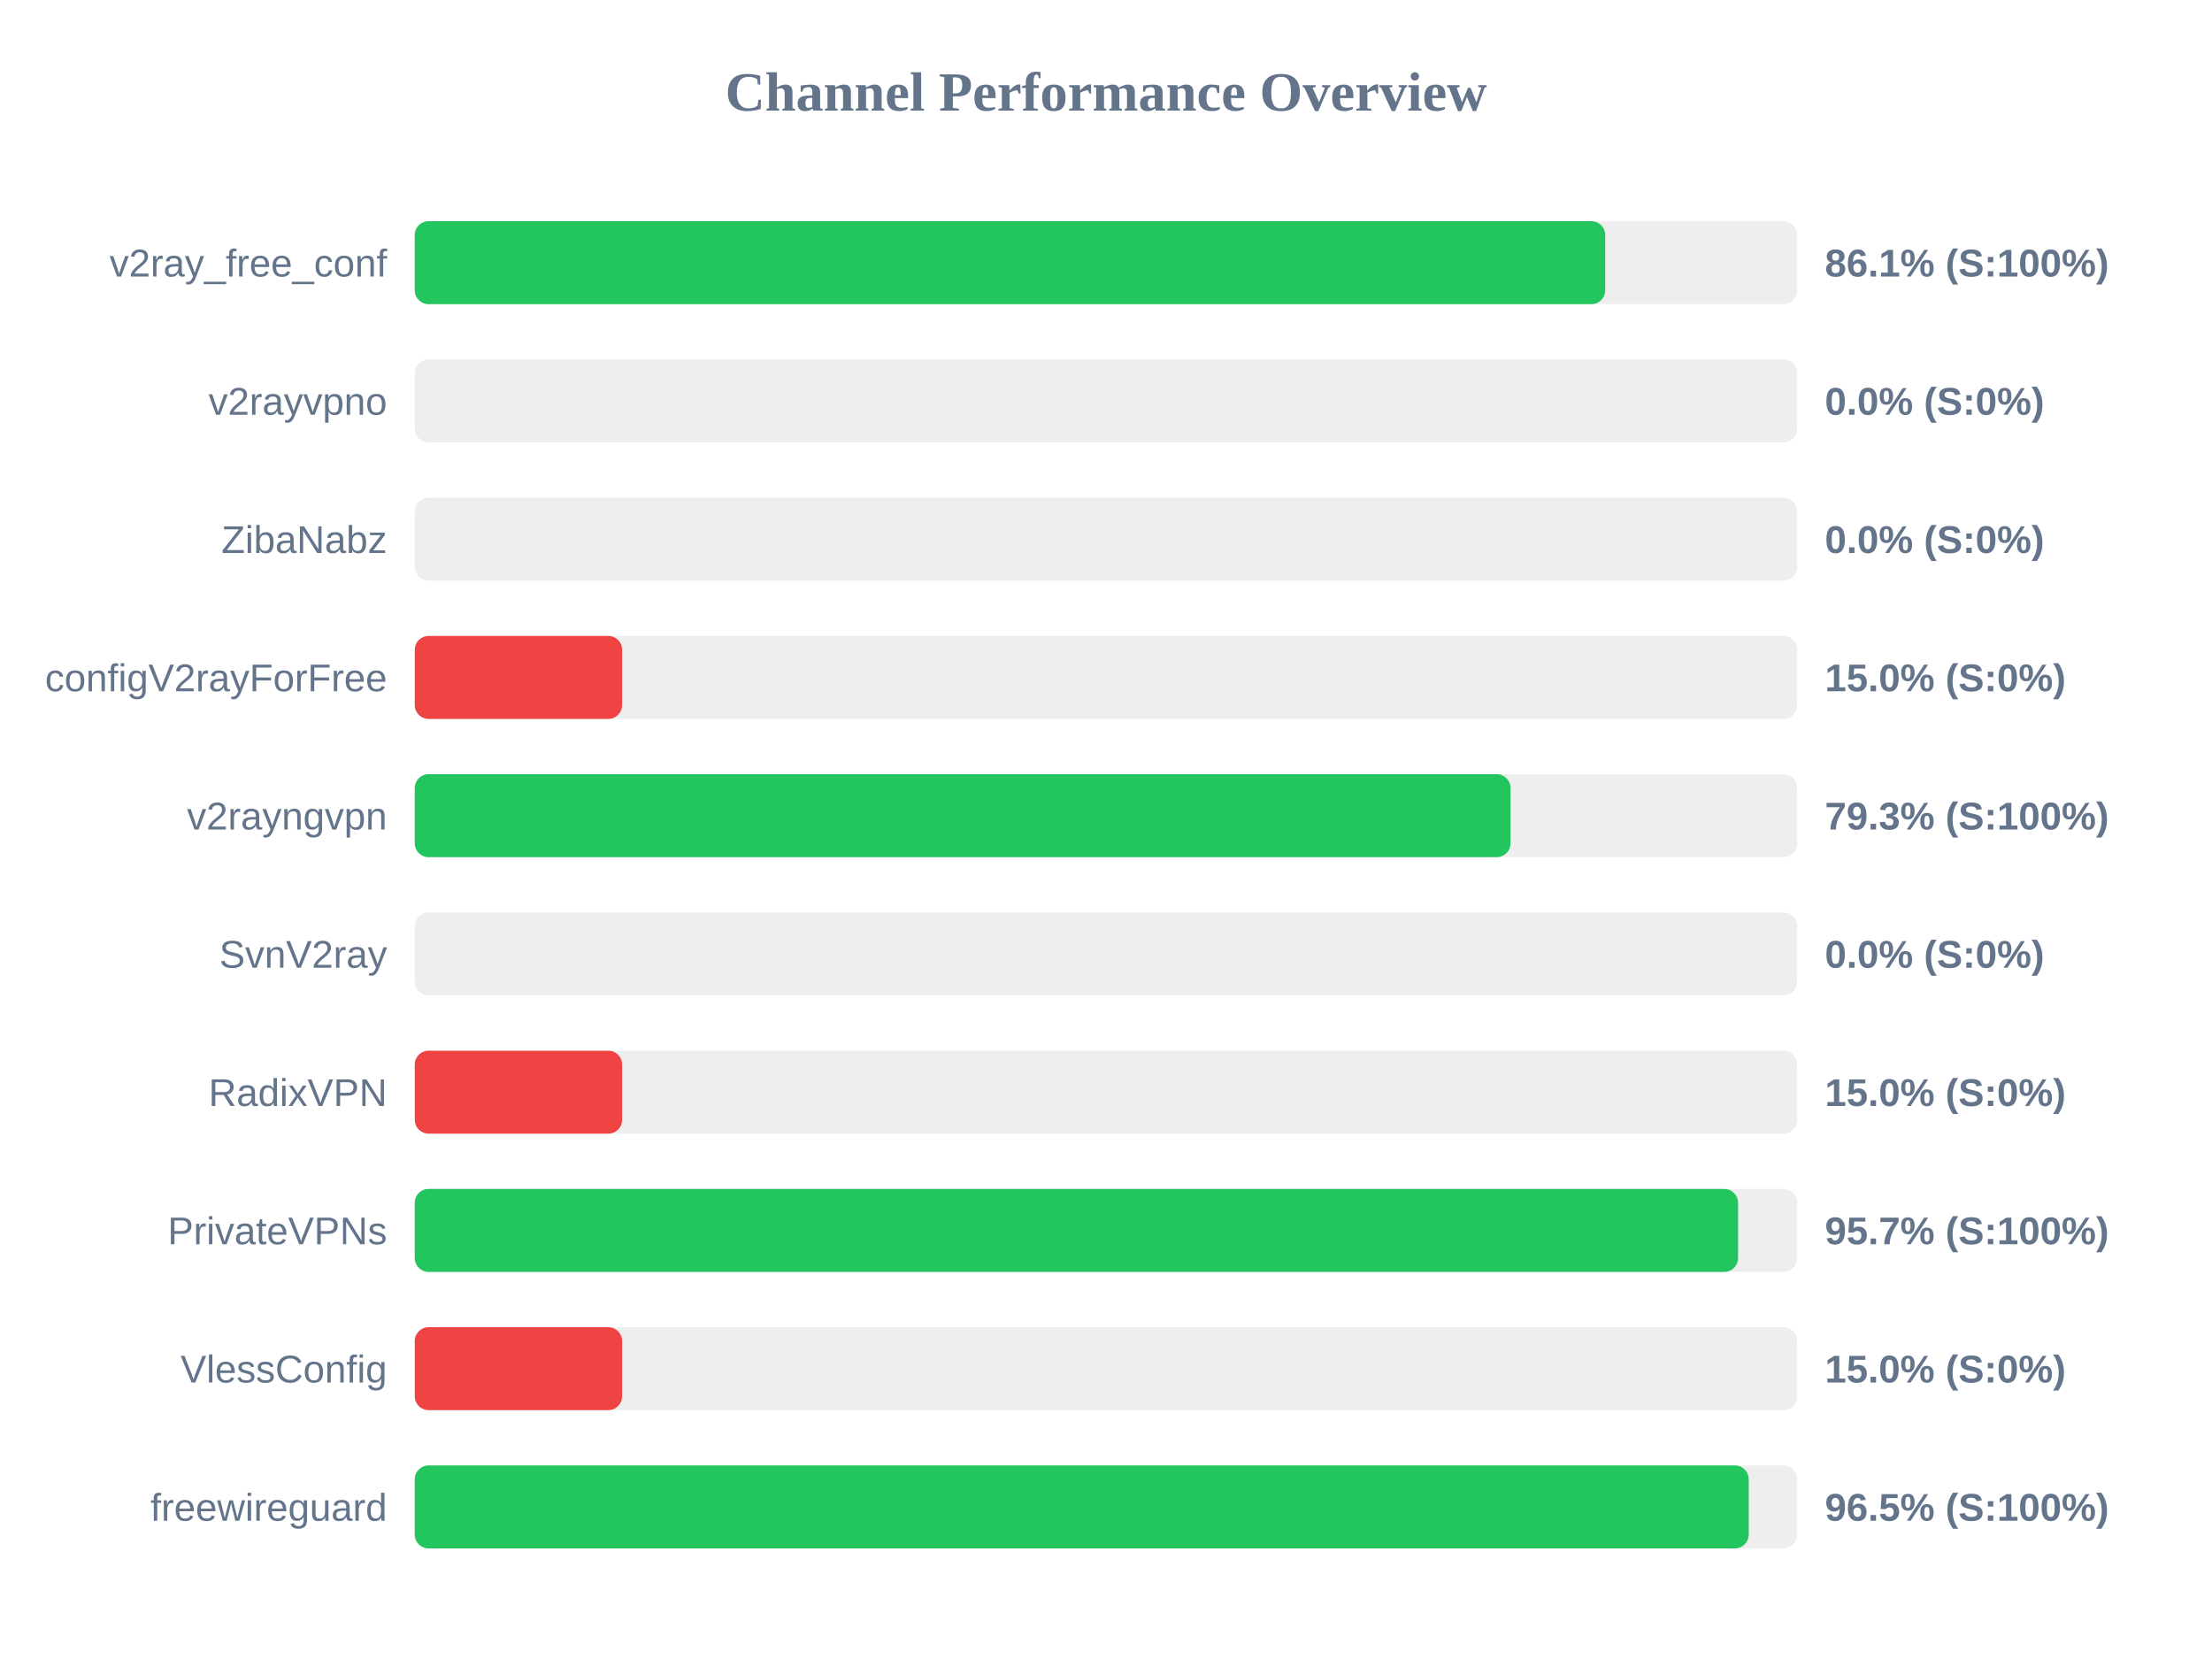
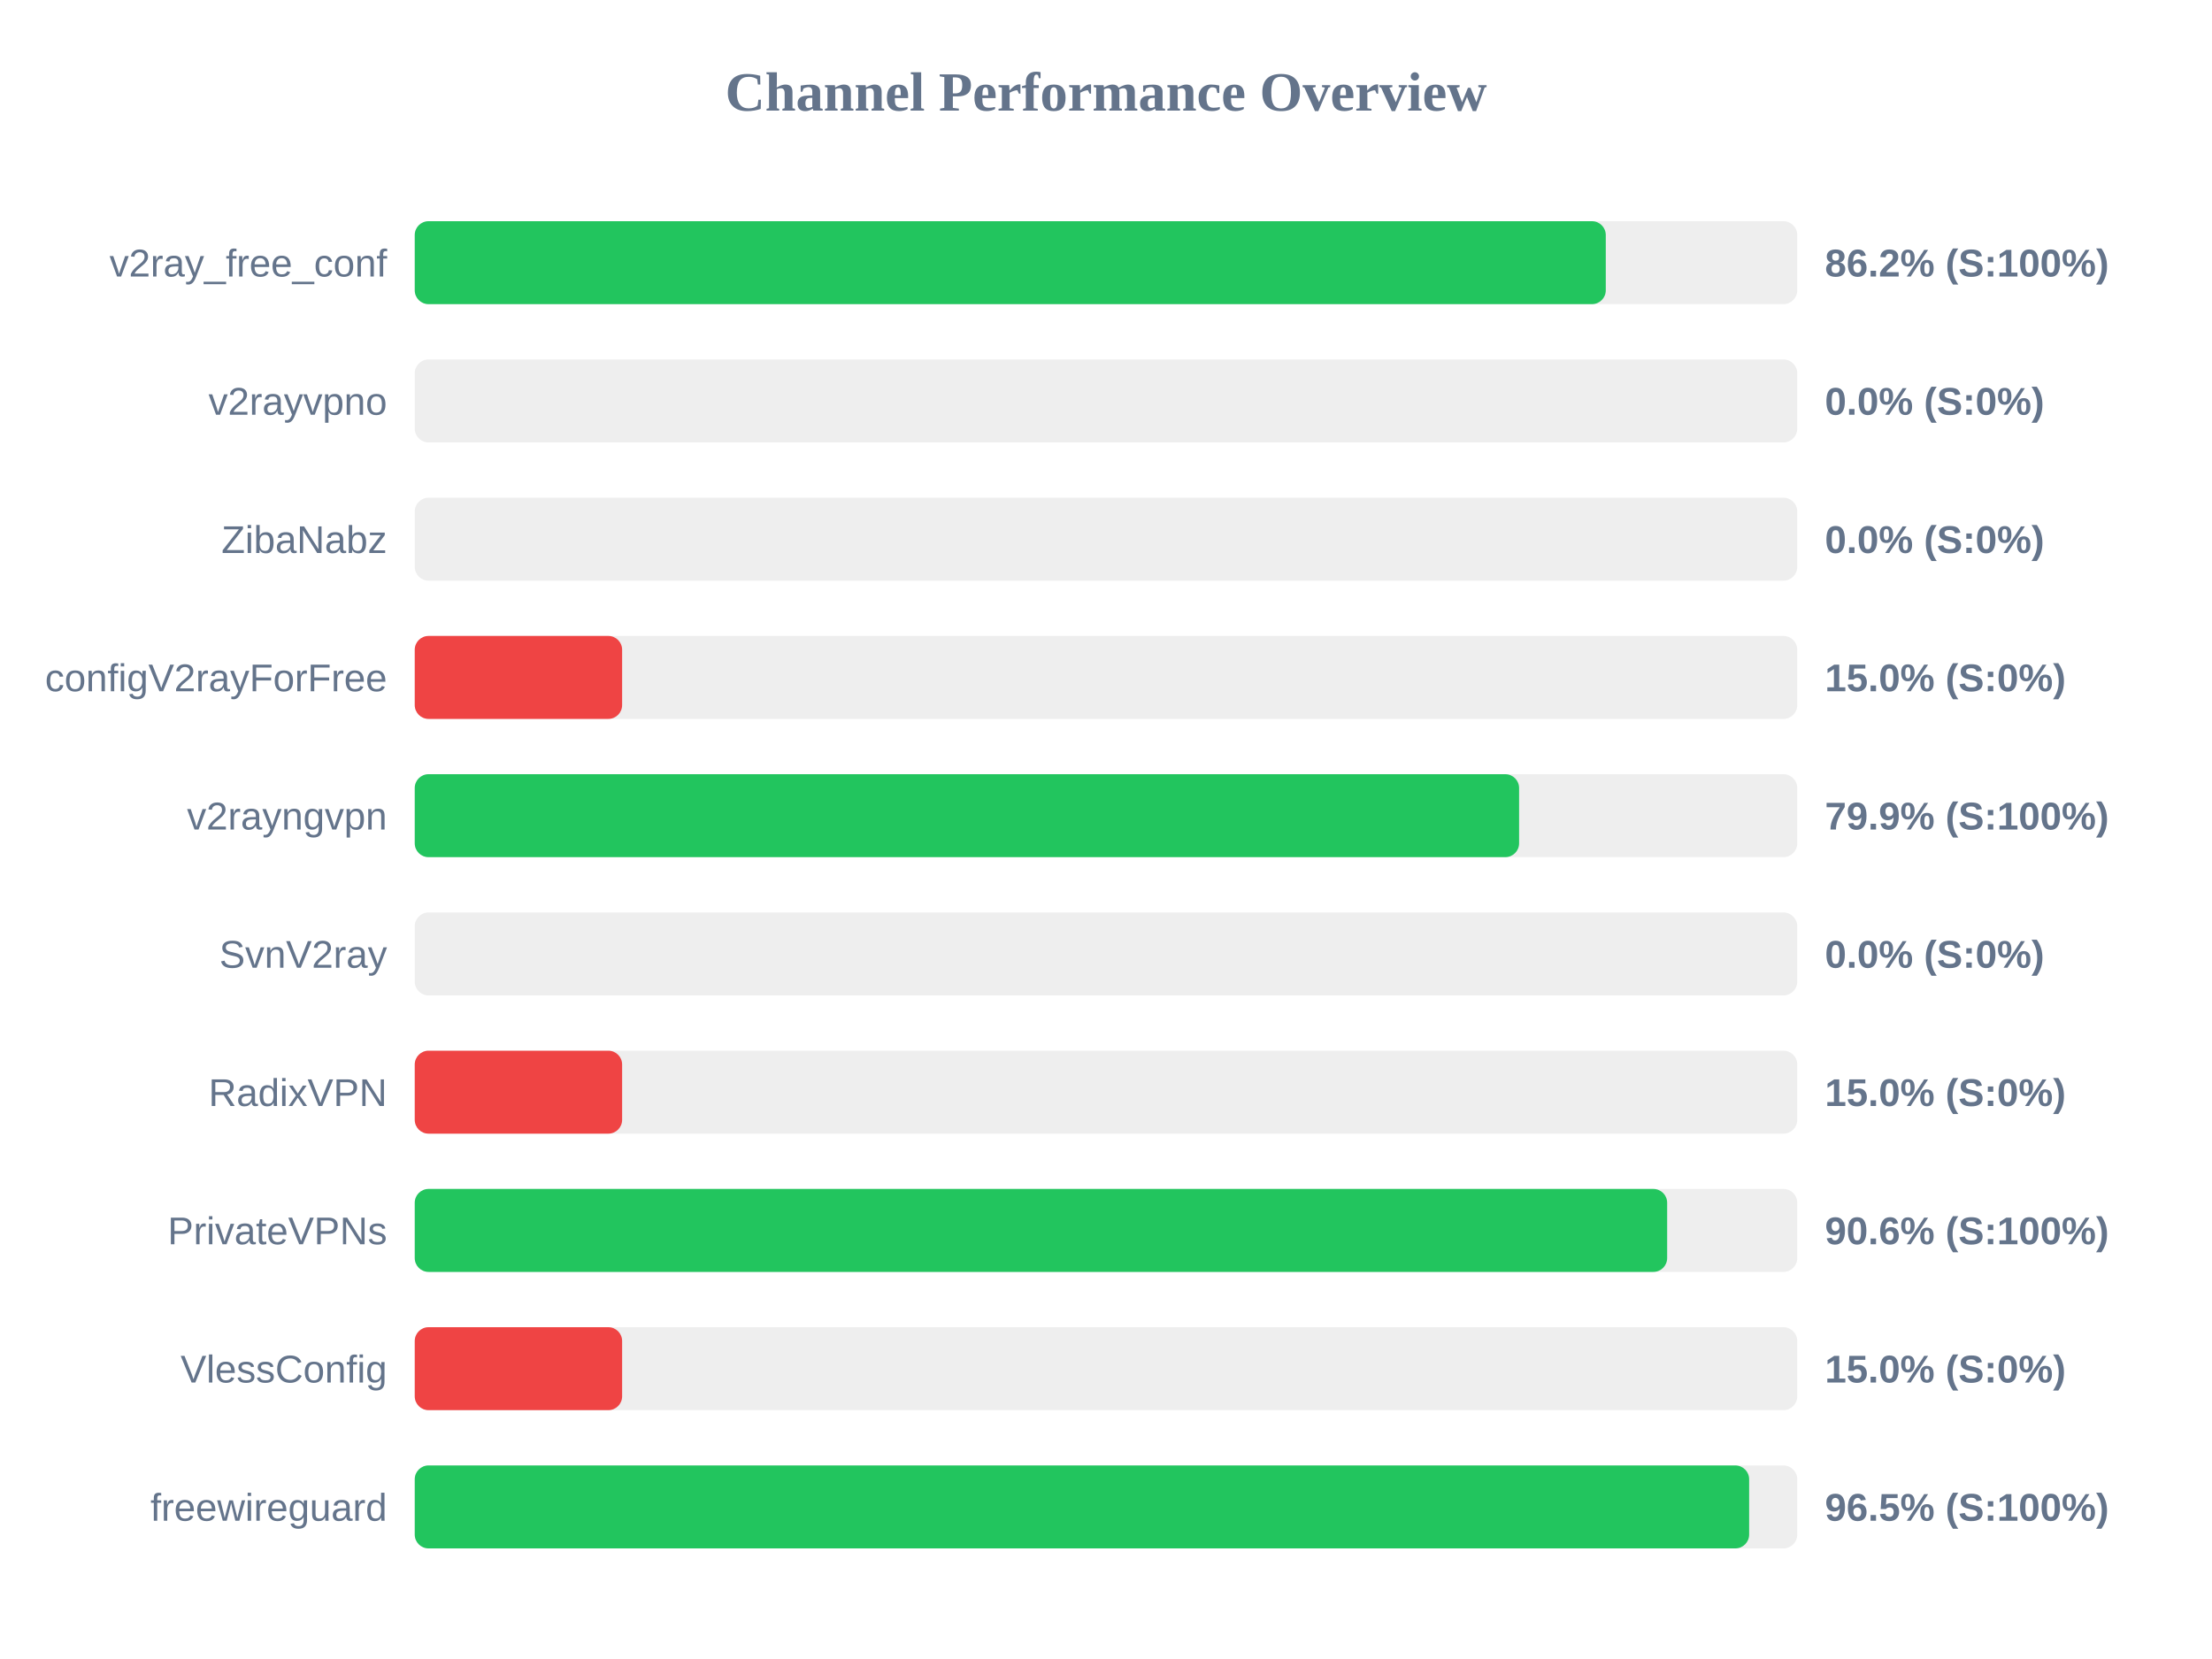
<svg xmlns="http://www.w3.org/2000/svg" width="800" height="600" version="1.1">
  <style>
        .row { font: 14px Arial; fill: #64748b; }
        .score { font: bold 14px Arial; fill: #64748b; }
    </style>
  <text x="400" y="40" text-anchor="middle" font-size="20px" font-weight="bold" fill="#64748b">Channel Performance Overview</text>
  <rect x="150" y="80" width="500" height="30" fill="#eee" rx="5" />
-   <rect x="150" y="80" width="430.55" height="30" fill="#22c55e" rx="5" />
+   <rect x="150" y="80" width="430.75" height="30" fill="#22c55e" rx="5" />
  <text x="140" y="100" text-anchor="end" class="row">v2ray_free_conf</text>
-   <text x="660" y="100" text-anchor="start" class="score">86.1% (S:100%)</text>
+   <text x="660" y="100" text-anchor="start" class="score">86.2% (S:100%)</text>
  <rect x="150" y="130" width="500" height="30" fill="#eee" rx="5" />
  <rect x="150" y="130" width="0.0" height="30" fill="#ef4444" rx="5" />
  <text x="140" y="150" text-anchor="end" class="row">v2rayvpno</text>
  <text x="660" y="150" text-anchor="start" class="score">0.0% (S:0%)</text>
  <rect x="150" y="180" width="500" height="30" fill="#eee" rx="5" />
  <rect x="150" y="180" width="0.0" height="30" fill="#ef4444" rx="5" />
  <text x="140" y="200" text-anchor="end" class="row">ZibaNabz</text>
  <text x="660" y="200" text-anchor="start" class="score">0.0% (S:0%)</text>
  <rect x="150" y="230" width="500" height="30" fill="#eee" rx="5" />
  <rect x="150" y="230" width="75.0" height="30" fill="#ef4444" rx="5" />
  <text x="140" y="250" text-anchor="end" class="row">configV2rayForFree</text>
  <text x="660" y="250" text-anchor="start" class="score">15.0% (S:0%)</text>
  <rect x="150" y="280" width="500" height="30" fill="#eee" rx="5" />
-   <rect x="150" y="280" width="396.3" height="30" fill="#22c55e" rx="5" />
+   <rect x="150" y="280" width="399.4" height="30" fill="#22c55e" rx="5" />
  <text x="140" y="300" text-anchor="end" class="row">v2rayngvpn</text>
-   <text x="660" y="300" text-anchor="start" class="score">79.3% (S:100%)</text>
+   <text x="660" y="300" text-anchor="start" class="score">79.9% (S:100%)</text>
  <rect x="150" y="330" width="500" height="30" fill="#eee" rx="5" />
  <rect x="150" y="330" width="0.0" height="30" fill="#ef4444" rx="5" />
  <text x="140" y="350" text-anchor="end" class="row">SvnV2ray</text>
  <text x="660" y="350" text-anchor="start" class="score">0.0% (S:0%)</text>
  <rect x="150" y="380" width="500" height="30" fill="#eee" rx="5" />
  <rect x="150" y="380" width="75.0" height="30" fill="#ef4444" rx="5" />
  <text x="140" y="400" text-anchor="end" class="row">RadixVPN</text>
  <text x="660" y="400" text-anchor="start" class="score">15.0% (S:0%)</text>
  <rect x="150" y="430" width="500" height="30" fill="#eee" rx="5" />
-   <rect x="150" y="430" width="478.6" height="30" fill="#22c55e" rx="5" />
+   <rect x="150" y="430" width="452.95" height="30" fill="#22c55e" rx="5" />
  <text x="140" y="450" text-anchor="end" class="row">PrivateVPNs</text>
-   <text x="660" y="450" text-anchor="start" class="score">95.7% (S:100%)</text>
+   <text x="660" y="450" text-anchor="start" class="score">90.6% (S:100%)</text>
  <rect x="150" y="480" width="500" height="30" fill="#eee" rx="5" />
  <rect x="150" y="480" width="75.0" height="30" fill="#ef4444" rx="5" />
  <text x="140" y="500" text-anchor="end" class="row">VlessConfig</text>
  <text x="660" y="500" text-anchor="start" class="score">15.0% (S:0%)</text>
  <rect x="150" y="530" width="500" height="30" fill="#eee" rx="5" />
-   <rect x="150" y="530" width="482.45" height="30" fill="#22c55e" rx="5" />
+   <rect x="150" y="530" width="482.6" height="30" fill="#22c55e" rx="5" />
  <text x="140" y="550" text-anchor="end" class="row">freewireguard</text>
  <text x="660" y="550" text-anchor="start" class="score">96.5% (S:100%)</text>
</svg>
